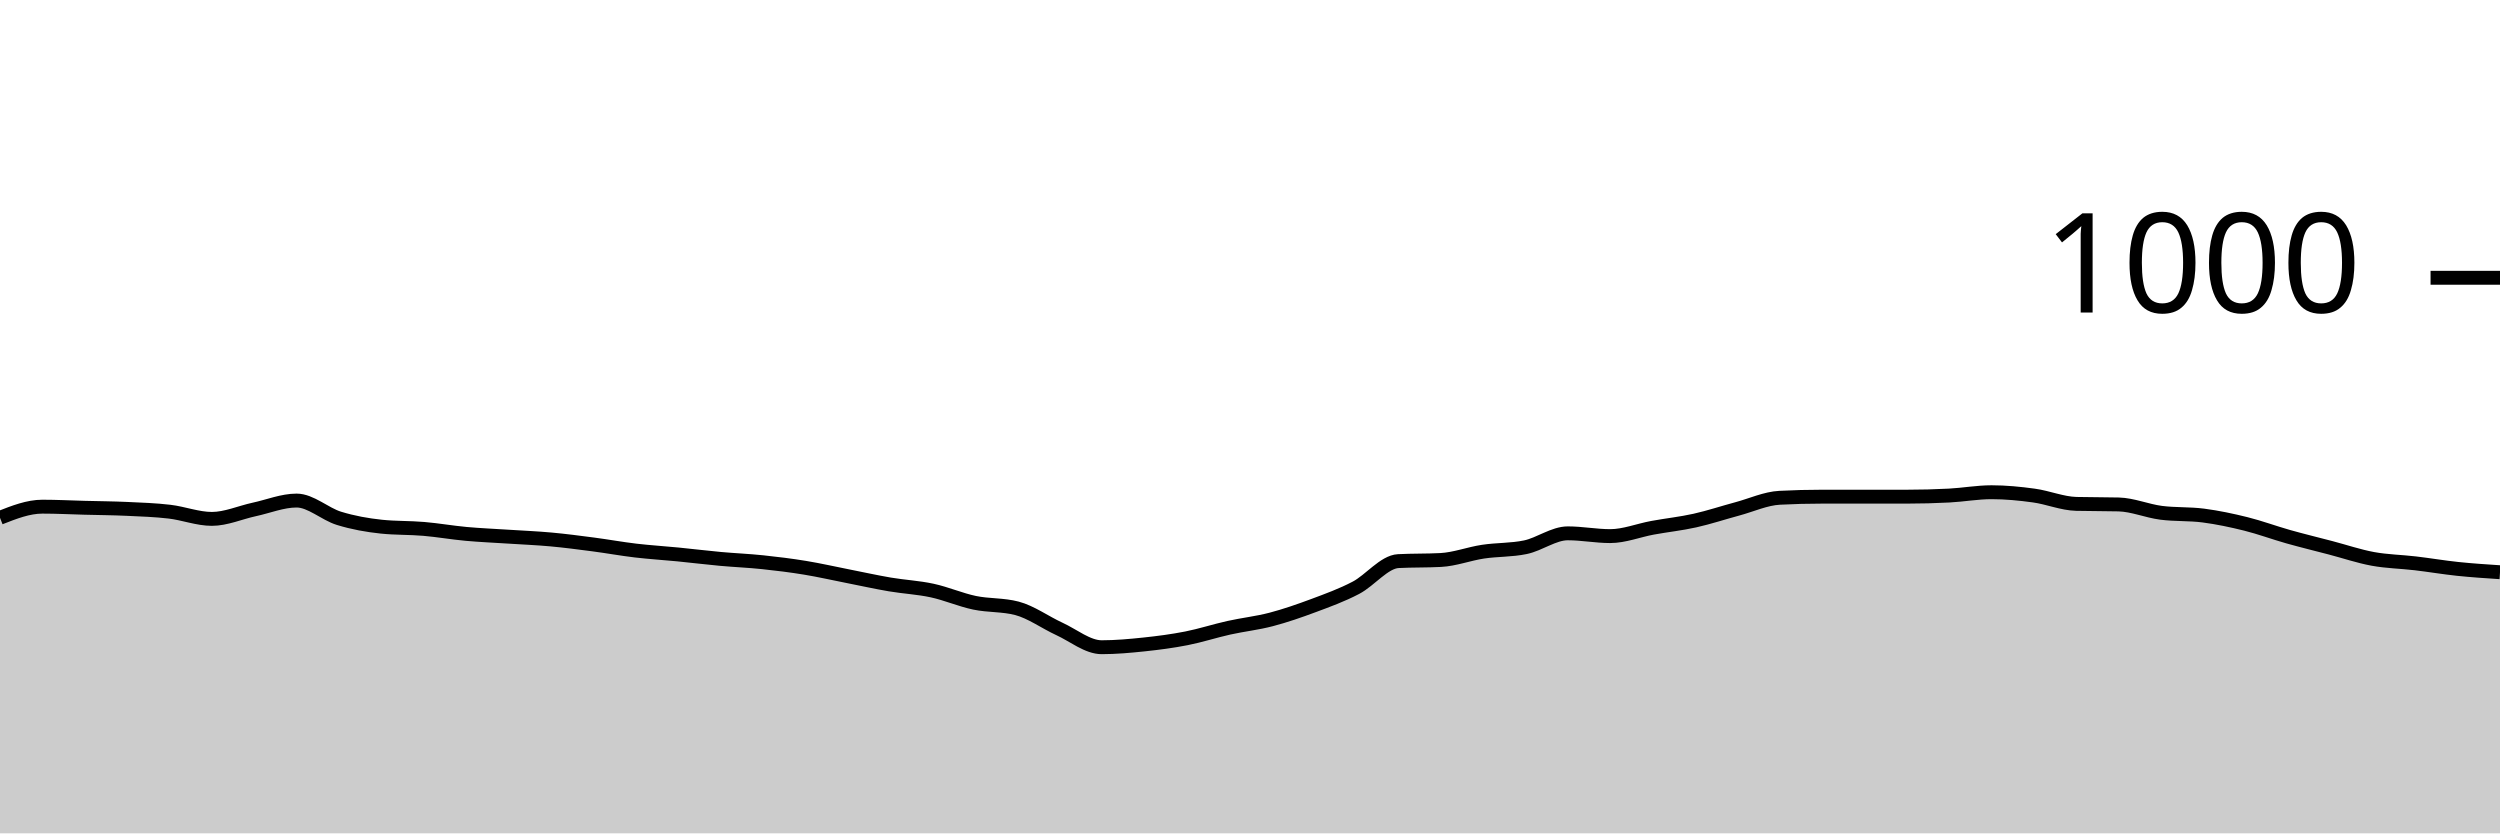
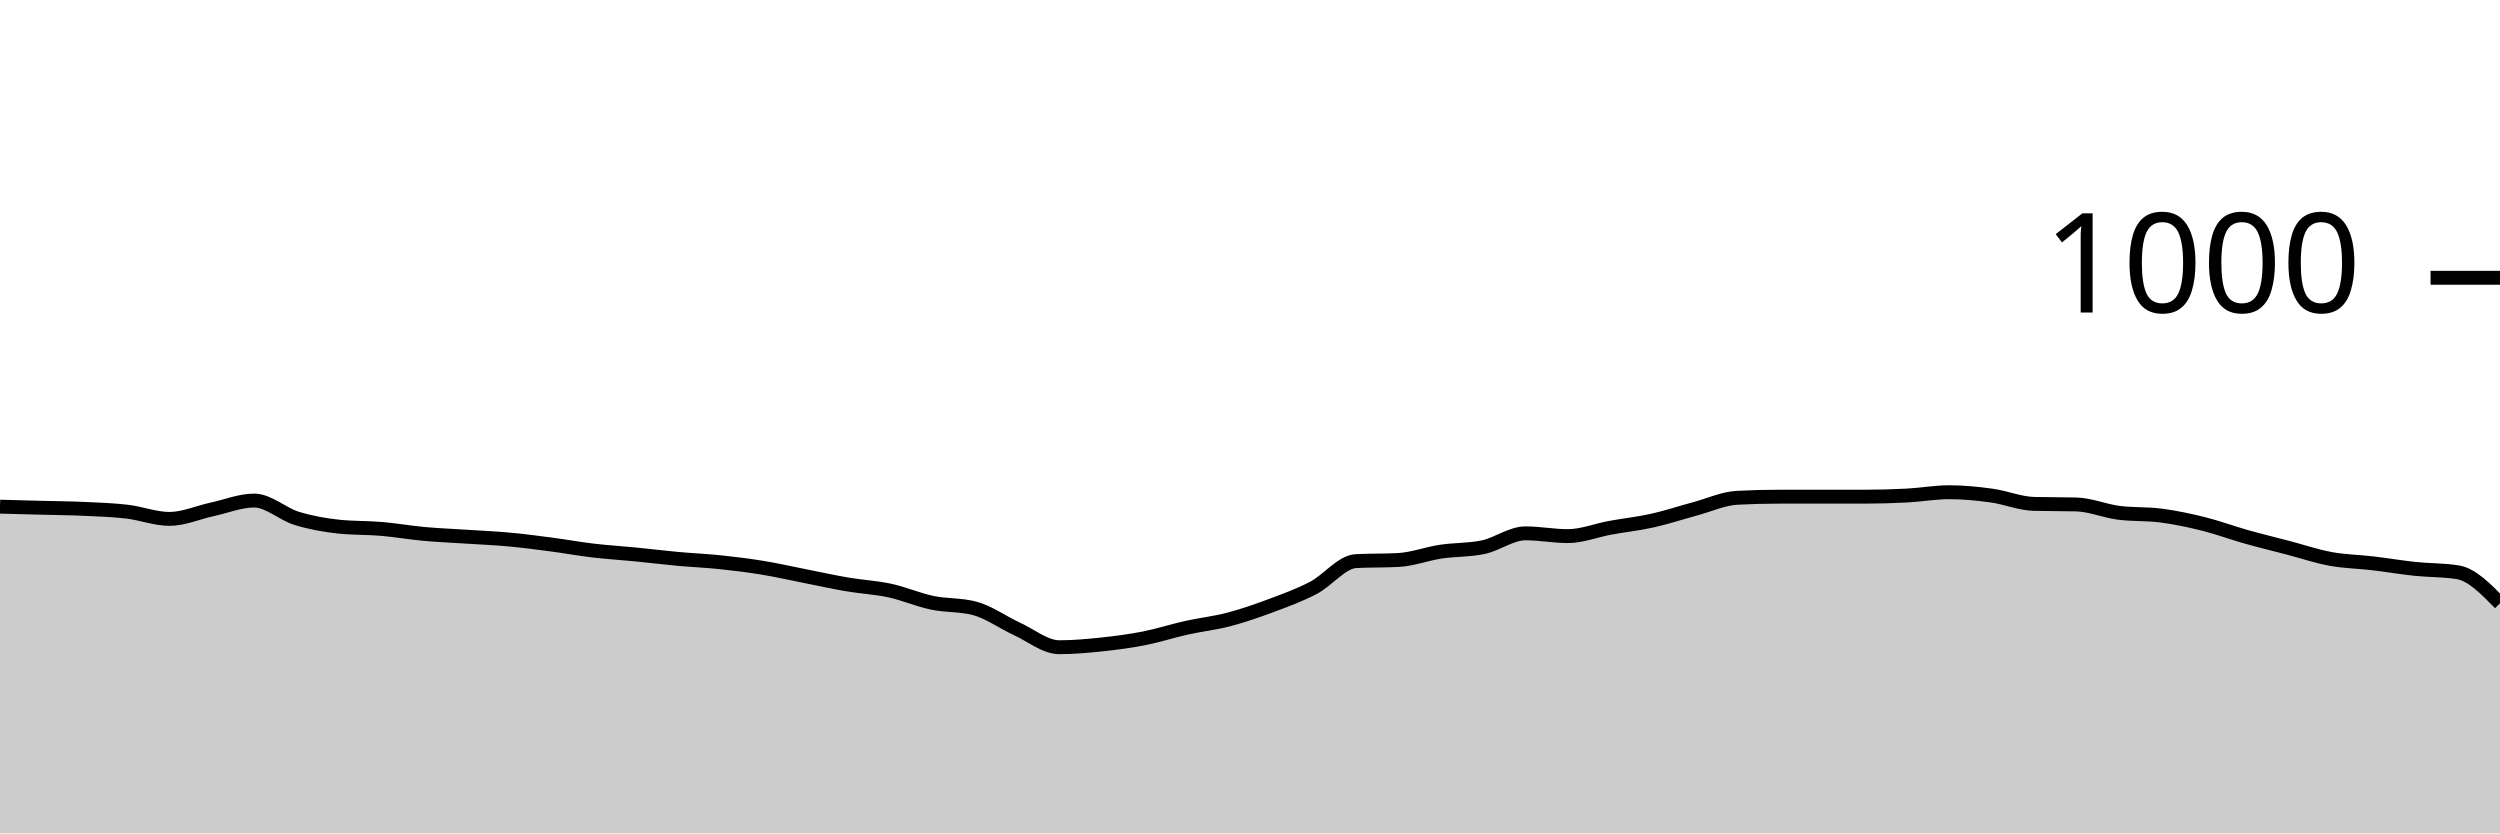
<svg xmlns="http://www.w3.org/2000/svg" viewBox="0 0 180 60">
  <g transform="translate(0,20)">
-     <path class="area" fill="rgba(0, 0, 0, 0.2)" d="M0,17.28C1.017,16.88,2.034,16.48,3.051,16.48C4.068,16.48,5.085,16.533,6.102,16.56C7.119,16.587,8.136,16.593,9.153,16.64C10.169,16.687,11.186,16.72,12.203,16.84C13.22,16.96,14.237,17.36,15.254,17.36C16.271,17.36,17.288,16.9,18.305,16.68C19.322,16.46,20.339,16.04,21.356,16.04C22.373,16.04,23.39,17.007,24.407,17.32C25.424,17.633,26.441,17.813,27.458,17.92C28.475,18.027,29.492,17.993,30.508,18.08C31.525,18.167,32.542,18.347,33.559,18.44C34.576,18.533,35.593,18.573,36.61,18.64C37.627,18.707,38.644,18.747,39.661,18.84C40.678,18.933,41.695,19.067,42.712,19.2C43.729,19.333,44.746,19.52,45.763,19.64C46.78,19.76,47.797,19.82,48.814,19.92C49.831,20.02,50.847,20.147,51.864,20.24C52.881,20.333,53.898,20.373,54.915,20.48C55.932,20.587,56.949,20.713,57.966,20.88C58.983,21.047,60,21.28,61.017,21.48C62.034,21.68,63.051,21.907,64.068,22.08C65.085,22.253,66.102,22.3,67.119,22.52C68.136,22.74,69.153,23.187,70.169,23.4C71.186,23.613,72.203,23.533,73.22,23.8C74.237,24.067,75.254,24.813,76.271,25.28C77.288,25.747,78.305,26.6,79.322,26.6C80.339,26.6,81.356,26.507,82.373,26.4C83.39,26.293,84.407,26.16,85.424,25.96C86.441,25.76,87.458,25.427,88.475,25.2C89.492,24.973,90.508,24.867,91.525,24.6C92.542,24.333,93.559,23.98,94.576,23.6C95.593,23.22,96.61,22.853,97.627,22.32C98.644,21.787,99.661,20.453,100.678,20.4C101.695,20.347,102.712,20.373,103.729,20.32C104.746,20.267,105.763,19.873,106.78,19.72C107.797,19.567,108.814,19.613,109.831,19.4C110.847,19.187,111.864,18.4,112.881,18.4C113.898,18.4,114.915,18.6,115.932,18.6C116.949,18.6,117.966,18.187,118.983,18C120,17.813,121.017,17.707,122.034,17.48C123.051,17.253,124.068,16.913,125.085,16.64C126.102,16.367,127.119,15.893,128.136,15.84C129.153,15.787,130.169,15.76,131.186,15.76C132.203,15.76,133.22,15.76,134.237,15.76C135.254,15.76,136.271,15.76,137.288,15.76C138.305,15.76,139.322,15.733,140.339,15.68C141.356,15.627,142.373,15.44,143.39,15.44C144.407,15.44,145.424,15.54,146.441,15.68C147.458,15.82,148.475,16.253,149.492,16.28C150.508,16.307,151.525,16.293,152.542,16.32C153.559,16.347,154.576,16.787,155.593,16.92C156.61,17.053,157.627,16.987,158.644,17.12C159.661,17.253,160.678,17.467,161.695,17.72C162.712,17.973,163.729,18.353,164.746,18.64C165.763,18.927,166.78,19.173,167.797,19.44C168.814,19.707,169.831,20.053,170.847,20.24C171.864,20.427,172.881,20.44,173.898,20.56C174.915,20.68,175.932,20.853,176.949,20.96C177.966,21.067,178.983,21.133,180,21.2L180,40C178.983,40,177.966,40,176.949,40C175.932,40,174.915,40,173.898,40C172.881,40,171.864,40,170.847,40C169.831,40,168.814,40,167.797,40C166.78,40,165.763,40,164.746,40C163.729,40,162.712,40,161.695,40C160.678,40,159.661,40,158.644,40C157.627,40,156.61,40,155.593,40C154.576,40,153.559,40,152.542,40C151.525,40,150.508,40,149.492,40C148.475,40,147.458,40,146.441,40C145.424,40,144.407,40,143.39,40C142.373,40,141.356,40,140.339,40C139.322,40,138.305,40,137.288,40C136.271,40,135.254,40,134.237,40C133.22,40,132.203,40,131.186,40C130.169,40,129.153,40,128.136,40C127.119,40,126.102,40,125.085,40C124.068,40,123.051,40,122.034,40C121.017,40,120,40,118.983,40C117.966,40,116.949,40,115.932,40C114.915,40,113.898,40,112.881,40C111.864,40,110.847,40,109.831,40C108.814,40,107.797,40,106.78,40C105.763,40,104.746,40,103.729,40C102.712,40,101.695,40,100.678,40C99.661,40,98.644,40,97.627,40C96.61,40,95.593,40,94.576,40C93.559,40,92.542,40,91.525,40C90.508,40,89.492,40,88.475,40C87.458,40,86.441,40,85.424,40C84.407,40,83.39,40,82.373,40C81.356,40,80.339,40,79.322,40C78.305,40,77.288,40,76.271,40C75.254,40,74.237,40,73.22,40C72.203,40,71.186,40,70.169,40C69.153,40,68.136,40,67.119,40C66.102,40,65.085,40,64.068,40C63.051,40,62.034,40,61.017,40C60,40,58.983,40,57.966,40C56.949,40,55.932,40,54.915,40C53.898,40,52.881,40,51.864,40C50.847,40,49.831,40,48.814,40C47.797,40,46.78,40,45.763,40C44.746,40,43.729,40,42.712,40C41.695,40,40.678,40,39.661,40C38.644,40,37.627,40,36.61,40C35.593,40,34.576,40,33.559,40C32.542,40,31.525,40,30.508,40C29.492,40,28.475,40,27.458,40C26.441,40,25.424,40,24.407,40C23.39,40,22.373,40,21.356,40C20.339,40,19.322,40,18.305,40C17.288,40,16.271,40,15.254,40C14.237,40,13.22,40,12.203,40C11.186,40,10.169,40,9.153,40C8.136,40,7.119,40,6.102,40C5.085,40,4.068,40,3.051,40C2.034,40,1.017,40,0,40Z" />
-     <path class="line" stroke="black" fill="none" d="M0,17.28C1.017,16.88,2.034,16.48,3.051,16.48C4.068,16.48,5.085,16.533,6.102,16.56C7.119,16.587,8.136,16.593,9.153,16.64C10.169,16.687,11.186,16.72,12.203,16.84C13.22,16.96,14.237,17.36,15.254,17.36C16.271,17.36,17.288,16.9,18.305,16.68C19.322,16.46,20.339,16.04,21.356,16.04C22.373,16.04,23.39,17.007,24.407,17.32C25.424,17.633,26.441,17.813,27.458,17.92C28.475,18.027,29.492,17.993,30.508,18.08C31.525,18.167,32.542,18.347,33.559,18.44C34.576,18.533,35.593,18.573,36.61,18.64C37.627,18.707,38.644,18.747,39.661,18.84C40.678,18.933,41.695,19.067,42.712,19.2C43.729,19.333,44.746,19.52,45.763,19.64C46.78,19.76,47.797,19.82,48.814,19.92C49.831,20.02,50.847,20.147,51.864,20.24C52.881,20.333,53.898,20.373,54.915,20.48C55.932,20.587,56.949,20.713,57.966,20.88C58.983,21.047,60,21.28,61.017,21.48C62.034,21.68,63.051,21.907,64.068,22.08C65.085,22.253,66.102,22.3,67.119,22.52C68.136,22.74,69.153,23.187,70.169,23.4C71.186,23.613,72.203,23.533,73.22,23.8C74.237,24.067,75.254,24.813,76.271,25.28C77.288,25.747,78.305,26.6,79.322,26.6C80.339,26.6,81.356,26.507,82.373,26.4C83.39,26.293,84.407,26.16,85.424,25.96C86.441,25.76,87.458,25.427,88.475,25.2C89.492,24.973,90.508,24.867,91.525,24.6C92.542,24.333,93.559,23.98,94.576,23.6C95.593,23.22,96.61,22.853,97.627,22.32C98.644,21.787,99.661,20.453,100.678,20.4C101.695,20.347,102.712,20.373,103.729,20.32C104.746,20.267,105.763,19.873,106.78,19.72C107.797,19.567,108.814,19.613,109.831,19.4C110.847,19.187,111.864,18.4,112.881,18.4C113.898,18.4,114.915,18.6,115.932,18.6C116.949,18.6,117.966,18.187,118.983,18C120,17.813,121.017,17.707,122.034,17.48C123.051,17.253,124.068,16.913,125.085,16.64C126.102,16.367,127.119,15.893,128.136,15.84C129.153,15.787,130.169,15.76,131.186,15.76C132.203,15.76,133.22,15.76,134.237,15.76C135.254,15.76,136.271,15.76,137.288,15.76C138.305,15.76,139.322,15.733,140.339,15.68C141.356,15.627,142.373,15.44,143.39,15.44C144.407,15.44,145.424,15.54,146.441,15.68C147.458,15.82,148.475,16.253,149.492,16.28C150.508,16.307,151.525,16.293,152.542,16.32C153.559,16.347,154.576,16.787,155.593,16.92C156.61,17.053,157.627,16.987,158.644,17.12C159.661,17.253,160.678,17.467,161.695,17.72C162.712,17.973,163.729,18.353,164.746,18.64C165.763,18.927,166.78,19.173,167.797,19.44C168.814,19.707,169.831,20.053,170.847,20.24C171.864,20.427,172.881,20.44,173.898,20.56C174.915,20.68,175.932,20.853,176.949,20.96C177.966,21.067,178.983,21.133,180,21.2" />
+     <path class="area" fill="rgba(0, 0, 0, 0.2)" d="M0,16.48C1.017,16.507,2.034,16.533,3.051,16.56C4.068,16.587,5.085,16.593,6.102,16.64C7.119,16.687,8.136,16.72,9.153,16.84C10.169,16.96,11.186,17.36,12.203,17.36C13.22,17.36,14.237,16.9,15.254,16.68C16.271,16.46,17.288,16.04,18.305,16.04C19.322,16.04,20.339,17.007,21.356,17.32C22.373,17.633,23.39,17.813,24.407,17.92C25.424,18.027,26.441,17.993,27.458,18.08C28.475,18.167,29.492,18.347,30.508,18.44C31.525,18.533,32.542,18.573,33.559,18.64C34.576,18.707,35.593,18.747,36.61,18.84C37.627,18.933,38.644,19.067,39.661,19.2C40.678,19.333,41.695,19.52,42.712,19.64C43.729,19.76,44.746,19.82,45.763,19.92C46.78,20.02,47.797,20.147,48.814,20.24C49.831,20.333,50.847,20.373,51.864,20.48C52.881,20.587,53.898,20.713,54.915,20.88C55.932,21.047,56.949,21.28,57.966,21.48C58.983,21.68,60,21.907,61.017,22.08C62.034,22.253,63.051,22.3,64.068,22.52C65.085,22.74,66.102,23.187,67.119,23.4C68.136,23.613,69.153,23.533,70.169,23.8C71.186,24.067,72.203,24.813,73.22,25.28C74.237,25.747,75.254,26.6,76.271,26.6C77.288,26.6,78.305,26.507,79.322,26.4C80.339,26.293,81.356,26.16,82.373,25.96C83.39,25.76,84.407,25.427,85.424,25.2C86.441,24.973,87.458,24.867,88.475,24.6C89.492,24.333,90.508,23.98,91.525,23.6C92.542,23.22,93.559,22.853,94.576,22.32C95.593,21.787,96.61,20.453,97.627,20.4C98.644,20.347,99.661,20.373,100.678,20.32C101.695,20.267,102.712,19.873,103.729,19.72C104.746,19.567,105.763,19.613,106.78,19.4C107.797,19.187,108.814,18.4,109.831,18.4C110.847,18.4,111.864,18.6,112.881,18.6C113.898,18.6,114.915,18.187,115.932,18C116.949,17.813,117.966,17.707,118.983,17.48C120,17.253,121.017,16.913,122.034,16.64C123.051,16.367,124.068,15.893,125.085,15.84C126.102,15.787,127.119,15.76,128.136,15.76C129.153,15.76,130.169,15.76,131.186,15.76C132.203,15.76,133.22,15.76,134.237,15.76C135.254,15.76,136.271,15.733,137.288,15.68C138.305,15.627,139.322,15.44,140.339,15.44C141.356,15.44,142.373,15.54,143.39,15.68C144.407,15.82,145.424,16.253,146.441,16.28C147.458,16.307,148.475,16.293,149.492,16.32C150.508,16.347,151.525,16.787,152.542,16.92C153.559,17.053,154.576,16.987,155.593,17.12C156.61,17.253,157.627,17.467,158.644,17.72C159.661,17.973,160.678,18.353,161.695,18.64C162.712,18.927,163.729,19.173,164.746,19.44C165.763,19.707,166.78,20.053,167.797,20.24C168.814,20.427,169.831,20.44,170.847,20.56C171.864,20.68,172.881,20.853,173.898,20.96C174.915,21.067,175.932,21.04,176.949,21.2C177.966,21.36,178.983,22.4,180,23.44L180,40C178.983,40,177.966,40,176.949,40C175.932,40,174.915,40,173.898,40C172.881,40,171.864,40,170.847,40C169.831,40,168.814,40,167.797,40C166.78,40,165.763,40,164.746,40C163.729,40,162.712,40,161.695,40C160.678,40,159.661,40,158.644,40C157.627,40,156.61,40,155.593,40C154.576,40,153.559,40,152.542,40C151.525,40,150.508,40,149.492,40C148.475,40,147.458,40,146.441,40C145.424,40,144.407,40,143.39,40C142.373,40,141.356,40,140.339,40C139.322,40,138.305,40,137.288,40C136.271,40,135.254,40,134.237,40C133.22,40,132.203,40,131.186,40C130.169,40,129.153,40,128.136,40C127.119,40,126.102,40,125.085,40C124.068,40,123.051,40,122.034,40C121.017,40,120,40,118.983,40C117.966,40,116.949,40,115.932,40C114.915,40,113.898,40,112.881,40C111.864,40,110.847,40,109.831,40C108.814,40,107.797,40,106.78,40C105.763,40,104.746,40,103.729,40C102.712,40,101.695,40,100.678,40C99.661,40,98.644,40,97.627,40C96.61,40,95.593,40,94.576,40C93.559,40,92.542,40,91.525,40C90.508,40,89.492,40,88.475,40C87.458,40,86.441,40,85.424,40C84.407,40,83.39,40,82.373,40C81.356,40,80.339,40,79.322,40C78.305,40,77.288,40,76.271,40C75.254,40,74.237,40,73.22,40C72.203,40,71.186,40,70.169,40C69.153,40,68.136,40,67.119,40C66.102,40,65.085,40,64.068,40C63.051,40,62.034,40,61.017,40C60,40,58.983,40,57.966,40C56.949,40,55.932,40,54.915,40C53.898,40,52.881,40,51.864,40C50.847,40,49.831,40,48.814,40C47.797,40,46.78,40,45.763,40C44.746,40,43.729,40,42.712,40C41.695,40,40.678,40,39.661,40C38.644,40,37.627,40,36.61,40C35.593,40,34.576,40,33.559,40C32.542,40,31.525,40,30.508,40C29.492,40,28.475,40,27.458,40C26.441,40,25.424,40,24.407,40C23.39,40,22.373,40,21.356,40C20.339,40,19.322,40,18.305,40C17.288,40,16.271,40,15.254,40C14.237,40,13.22,40,12.203,40C11.186,40,10.169,40,9.153,40C8.136,40,7.119,40,6.102,40C5.085,40,4.068,40,3.051,40C2.034,40,1.017,40,0,40Z" />
+     <path class="line" stroke="black" fill="none" d="M0,16.48C1.017,16.507,2.034,16.533,3.051,16.56C4.068,16.587,5.085,16.593,6.102,16.64C7.119,16.687,8.136,16.72,9.153,16.84C10.169,16.96,11.186,17.36,12.203,17.36C13.22,17.36,14.237,16.9,15.254,16.68C16.271,16.46,17.288,16.04,18.305,16.04C19.322,16.04,20.339,17.007,21.356,17.32C22.373,17.633,23.39,17.813,24.407,17.92C25.424,18.027,26.441,17.993,27.458,18.08C28.475,18.167,29.492,18.347,30.508,18.44C31.525,18.533,32.542,18.573,33.559,18.64C34.576,18.707,35.593,18.747,36.61,18.84C37.627,18.933,38.644,19.067,39.661,19.2C40.678,19.333,41.695,19.52,42.712,19.64C43.729,19.76,44.746,19.82,45.763,19.92C46.78,20.02,47.797,20.147,48.814,20.24C49.831,20.333,50.847,20.373,51.864,20.48C52.881,20.587,53.898,20.713,54.915,20.88C55.932,21.047,56.949,21.28,57.966,21.48C58.983,21.68,60,21.907,61.017,22.08C62.034,22.253,63.051,22.3,64.068,22.52C65.085,22.74,66.102,23.187,67.119,23.4C68.136,23.613,69.153,23.533,70.169,23.8C71.186,24.067,72.203,24.813,73.22,25.28C74.237,25.747,75.254,26.6,76.271,26.6C77.288,26.6,78.305,26.507,79.322,26.4C80.339,26.293,81.356,26.16,82.373,25.96C83.39,25.76,84.407,25.427,85.424,25.2C86.441,24.973,87.458,24.867,88.475,24.6C89.492,24.333,90.508,23.98,91.525,23.6C92.542,23.22,93.559,22.853,94.576,22.32C95.593,21.787,96.61,20.453,97.627,20.4C98.644,20.347,99.661,20.373,100.678,20.32C101.695,20.267,102.712,19.873,103.729,19.72C104.746,19.567,105.763,19.613,106.78,19.4C107.797,19.187,108.814,18.4,109.831,18.4C110.847,18.4,111.864,18.6,112.881,18.6C113.898,18.6,114.915,18.187,115.932,18C116.949,17.813,117.966,17.707,118.983,17.48C120,17.253,121.017,16.913,122.034,16.64C123.051,16.367,124.068,15.893,125.085,15.84C126.102,15.787,127.119,15.76,128.136,15.76C129.153,15.76,130.169,15.76,131.186,15.76C132.203,15.76,133.22,15.76,134.237,15.76C135.254,15.76,136.271,15.733,137.288,15.68C138.305,15.627,139.322,15.44,140.339,15.44C141.356,15.44,142.373,15.54,143.39,15.68C144.407,15.82,145.424,16.253,146.441,16.28C147.458,16.307,148.475,16.293,149.492,16.32C150.508,16.347,151.525,16.787,152.542,16.92C153.559,17.053,154.576,16.987,155.593,17.12C156.61,17.253,157.627,17.467,158.644,17.72C159.661,17.973,160.678,18.353,161.695,18.64C162.712,18.927,163.729,19.173,164.746,19.44C165.763,19.707,166.78,20.053,167.797,20.24C168.814,20.427,169.831,20.44,170.847,20.56C171.864,20.68,172.881,20.853,173.898,20.96C174.915,21.067,175.932,21.04,176.949,21.2C177.966,21.36,178.983,22.4,180,23.44" />
    <path class="axis-ceiling" stroke-width="1" stroke="black" fill="none" d="M175,0L180,0" />
    <text class="axis-ceiling-label" font-family="sans-serif" text-anchor="end" font-size="10px" x="170" y="2.5">1000</text>
  </g>
</svg>
